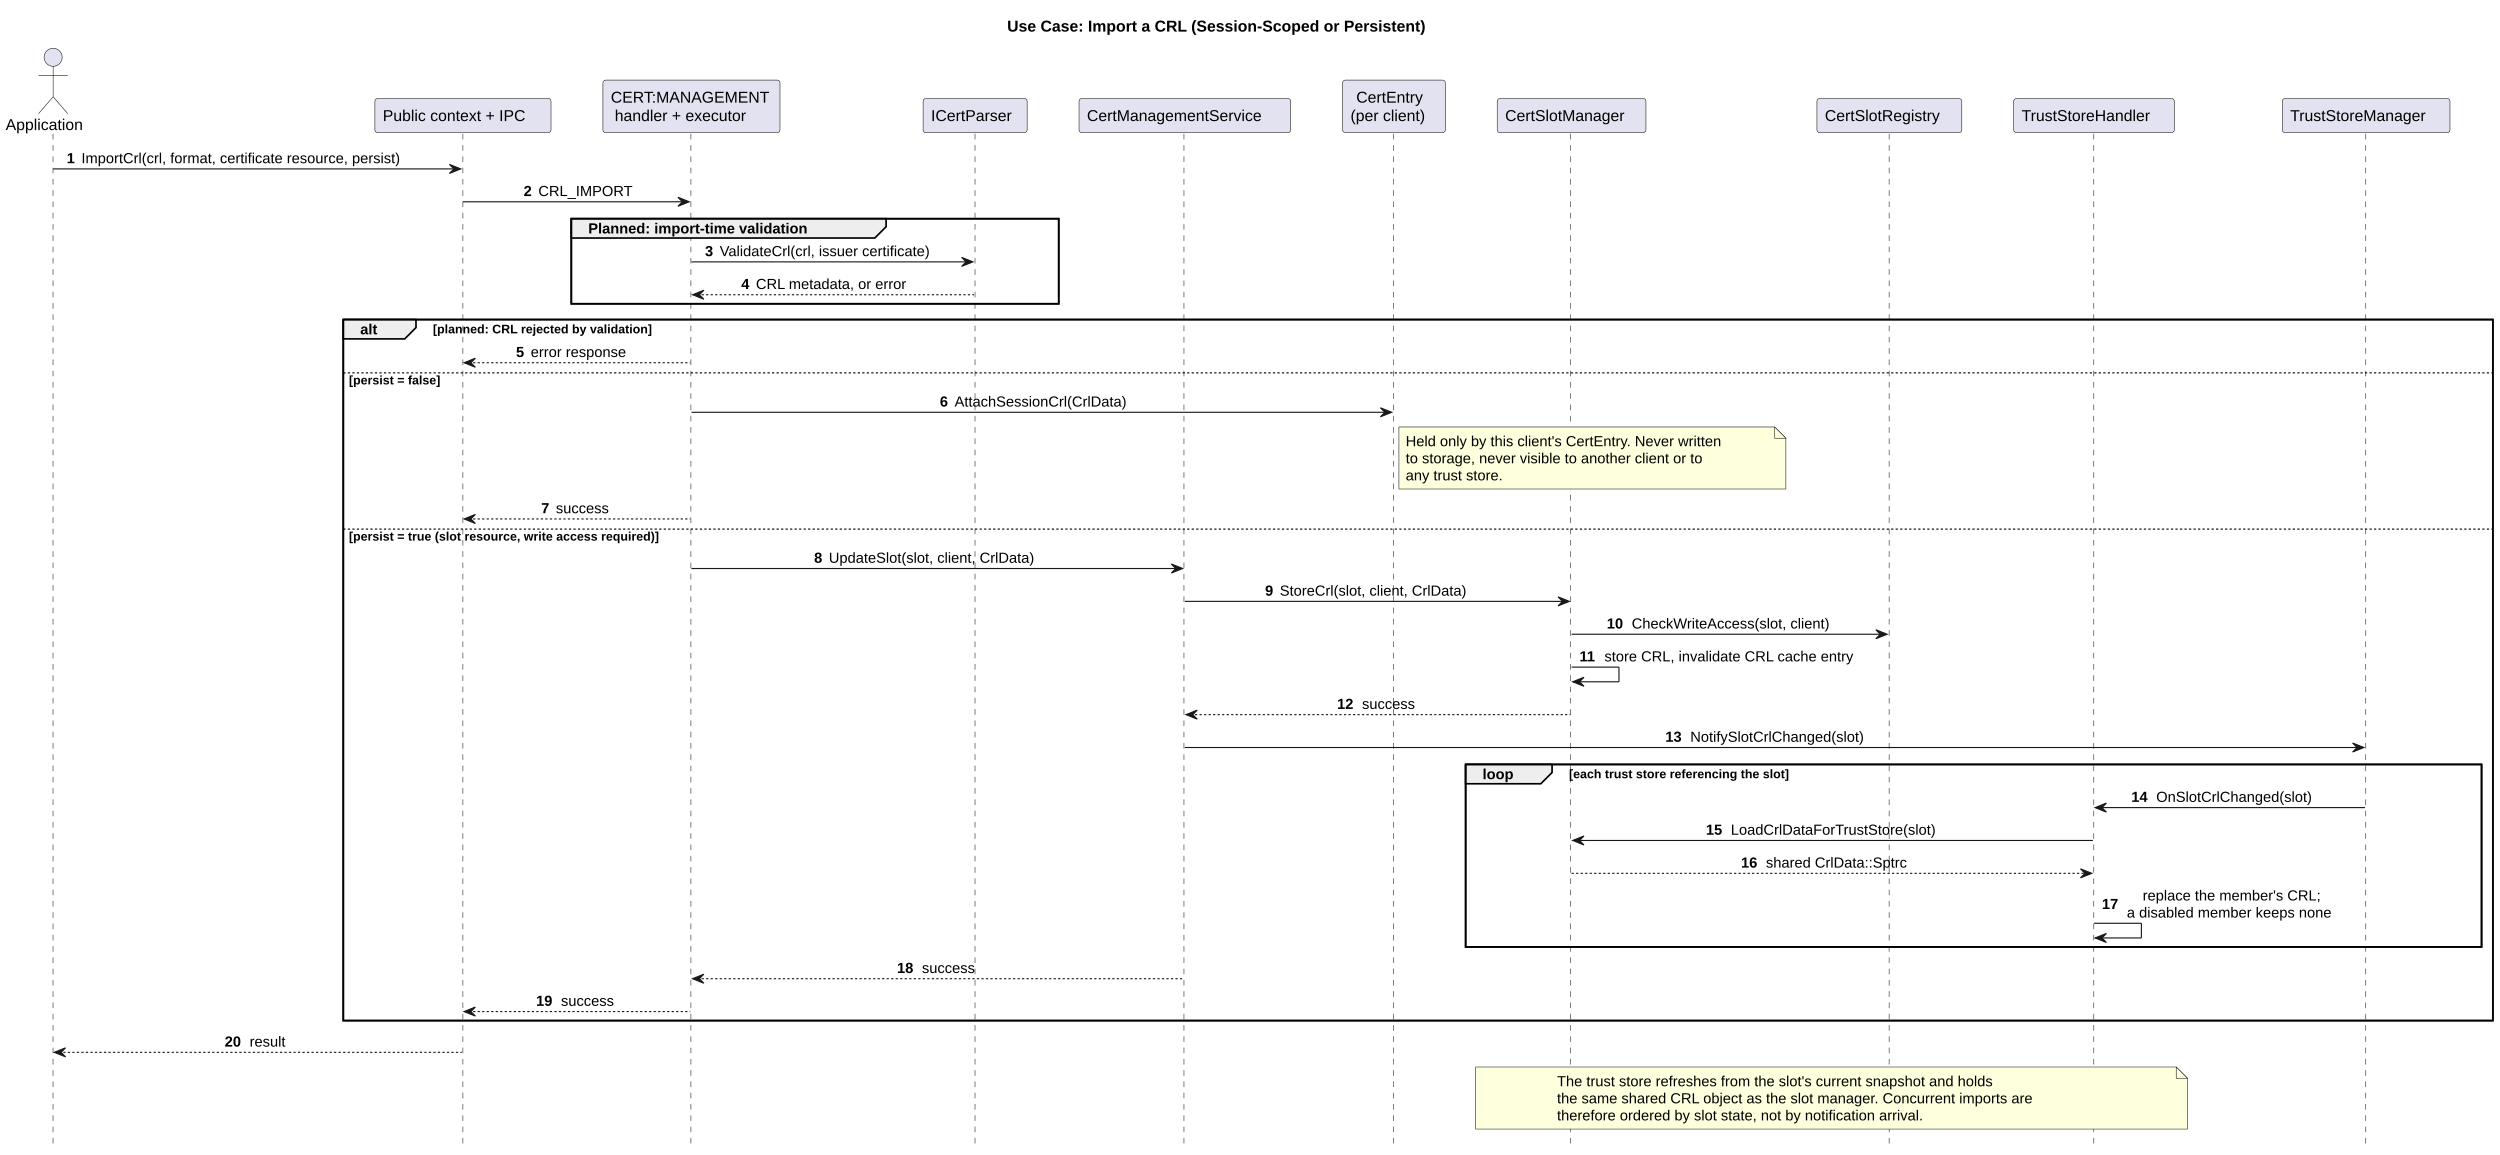
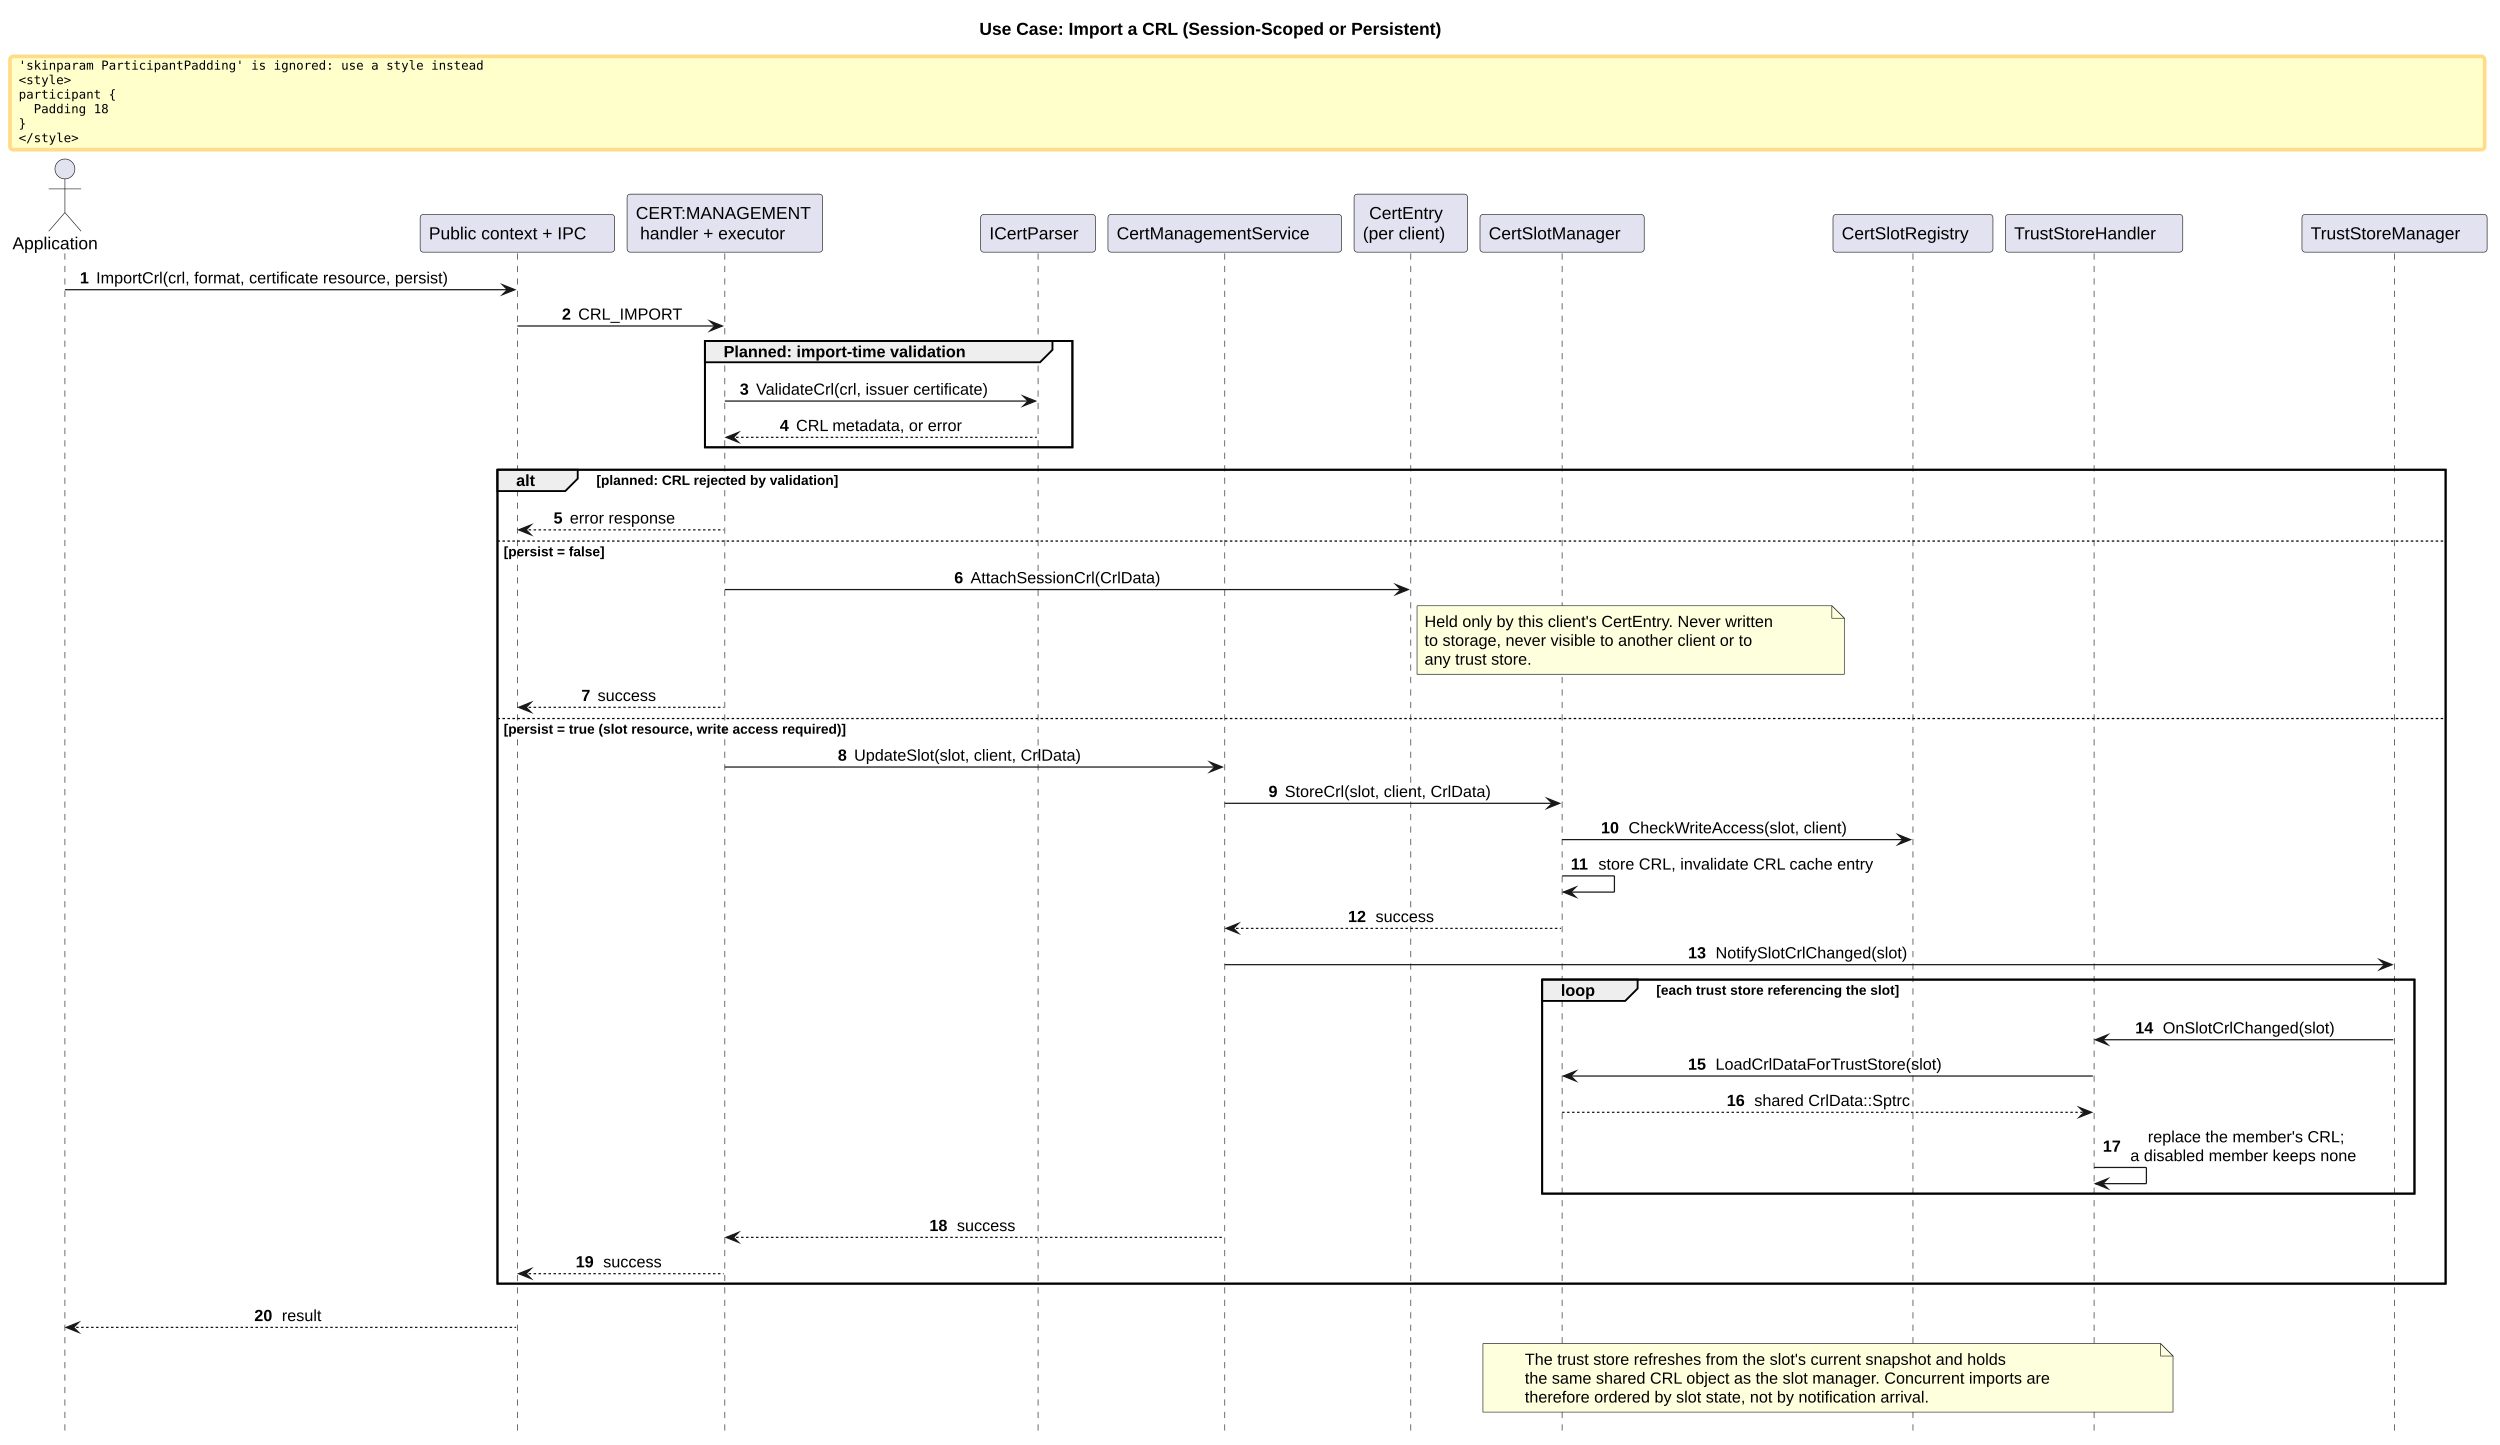
- <svg xmlns="http://www.w3.org/2000/svg" contentStyleType="text/css" data-diagram-type="SEQUENCE" height="1023px" preserveAspectRatio="none" style="width:2216px;height:1023px;background:#FFFFFF;" version="1.1" viewBox="0 0 2216 1023" width="2216px" zoomAndPan="magnify">
+ <svg xmlns="http://www.w3.org/2000/svg" version="1.1" data-diagram-type="SEQUENCE" style="width:2007px;height:1160px;background:#FFFFFF;" width="2007px" height="1160px" viewBox="0 0 2007 1160" zoomAndPan="magnify" preserveAspectRatio="none" contentStyleType="text/css">
  <defs />
-   <g>
-     <text fill="#000000" font-family="Arial" font-size="14" font-weight="bold" lengthAdjust="spacing" textLength="433.187" x="892.734" y="27.995">Use Case: Import a CRL (Session-Scoped or Persistent)</text>
-     <rect fill="transparent" height="75.398" style="stroke:#000000;stroke-width:1.5;" width="432.041" x="506.416" y="193.859" />
-     <rect fill="transparent" height="621.398" style="stroke:#000000;stroke-width:1.5;" width="1905.358" x="304.297" y="283.258" />
-     <rect fill="transparent" height="161.797" style="stroke:#000000;stroke-width:1.5;" width="900.517" x="1299.139" y="677.594" />
-     <g>
-       <rect fill="transparent" height="897.594" width="8" x="43.112" y="118.594" />
-       <line style="stroke:#181818;stroke-width:0.5;stroke-dasharray:5.0,5.0;" x1="47" x2="47" y1="118.594" y2="1016.188" />
-     </g>
-     <g>
-       <rect fill="transparent" height="897.594" width="8" x="406.357" y="118.594" />
-       <line style="stroke:#181818;stroke-width:0.5;stroke-dasharray:5.0,5.0;" x1="410.297" x2="410.297" y1="118.594" y2="1016.188" />
-     </g>
-     <g>
-       <rect fill="transparent" height="897.594" width="8" x="608.9" y="118.594" />
-       <line style="stroke:#181818;stroke-width:0.5;stroke-dasharray:5.0,5.0;" x1="612.417" x2="612.417" y1="118.594" y2="1016.188" />
-     </g>
-     <g>
-       <rect fill="transparent" height="897.594" width="8" x="860.356" y="118.594" />
-       <line style="stroke:#181818;stroke-width:0.5;stroke-dasharray:5.0,5.0;" x1="864.255" x2="864.255" y1="118.594" y2="1016.188" />
-     </g>
-     <g>
-       <rect fill="transparent" height="897.594" width="8" x="1046.257" y="118.594" />
-       <line style="stroke:#181818;stroke-width:0.5;stroke-dasharray:5.0,5.0;" x1="1049.458" x2="1049.458" y1="118.594" y2="1016.188" />
-     </g>
-     <g>
-       <rect fill="transparent" height="897.594" width="8" x="1231.598" y="118.594" />
-       <line style="stroke:#181818;stroke-width:0.5;stroke-dasharray:5.0,5.0;" x1="1235.057" x2="1235.057" y1="118.594" y2="1016.188" />
-     </g>
-     <g>
-       <rect fill="transparent" height="897.594" width="8" x="1389.054" y="118.594" />
-       <line style="stroke:#181818;stroke-width:0.5;stroke-dasharray:5.0,5.0;" x1="1392.139" x2="1392.139" y1="118.594" y2="1016.188" />
-     </g>
-     <g>
-       <rect fill="transparent" height="897.594" width="8" x="1670.729" y="118.594" />
-       <line style="stroke:#181818;stroke-width:0.5;stroke-dasharray:5.0,5.0;" x1="1674.526" x2="1674.526" y1="118.594" y2="1016.188" />
-     </g>
-     <g>
-       <rect fill="transparent" height="897.594" width="8" x="1852.132" y="118.594" />
-       <line style="stroke:#181818;stroke-width:0.5;stroke-dasharray:5.0,5.0;" x1="1855.933" x2="1855.933" y1="118.594" y2="1016.188" />
-     </g>
-     <g>
-       <rect fill="transparent" height="897.594" width="8" x="2093.335" y="118.594" />
-       <line style="stroke:#181818;stroke-width:0.5;stroke-dasharray:5.0,5.0;" x1="2097.015" x2="2097.015" y1="118.594" y2="1016.188" />
-     </g>
-     <text fill="#000000" font-family="Arial" font-size="14" lengthAdjust="spacing" textLength="78.224" x="5" y="115.292">Application</text>
-     <ellipse cx="47.112" cy="50.797" fill="#E2E2F0" rx="8" ry="8" style="stroke:#181818;stroke-width:0.5;" />
-     <path d="M47.112,58.797 L47.112,85.797 M34.112,66.797 L60.112,66.797 M47.112,85.797 L34.112,100.797 M47.112,85.797 L60.112,100.797 " fill="transparent" style="stroke:#181818;stroke-width:0.5;" />
-     <rect fill="#E2E2F0" height="30.297" rx="2.5" ry="2.5" style="stroke:#181818;stroke-width:0.5;" width="156.119" x="332.297" y="87.297" />
-     <text fill="#000000" font-family="Arial" font-size="14" lengthAdjust="spacing" textLength="142.119" x="339.297" y="107.292">Public context + IPC</text>
-     <rect fill="#E2E2F0" height="46.594" rx="2.5" ry="2.5" style="stroke:#181818;stroke-width:0.5;" width="156.967" x="534.417" y="71" />
-     <text fill="#000000" font-family="Arial" font-size="14" lengthAdjust="spacing" textLength="142.967" x="541.417" y="90.995">CERT:MANAGEMENT</text>
-     <text fill="#000000" font-family="Arial" font-size="14" lengthAdjust="spacing" textLength="135.994" x="544.903" y="107.292">handler + executor</text>
-     <rect fill="#E2E2F0" height="30.297" rx="2.5" ry="2.5" style="stroke:#181818;stroke-width:0.5;" width="92.203" x="818.255" y="87.297" />
-     <text fill="#000000" font-family="Arial" font-size="14" lengthAdjust="spacing" textLength="78.203" x="825.255" y="107.292">ICertParser</text>
-     <rect fill="#E2E2F0" height="30.297" rx="2.5" ry="2.5" style="stroke:#181818;stroke-width:0.5;" width="187.599" x="956.458" y="87.297" />
-     <text fill="#000000" font-family="Arial" font-size="14" lengthAdjust="spacing" textLength="173.599" x="963.458" y="107.292">CertManagementService</text>
-     <rect fill="#E2E2F0" height="46.594" rx="2.5" ry="2.5" style="stroke:#181818;stroke-width:0.5;" width="91.082" x="1190.057" y="71" />
-     <text fill="#000000" font-family="Arial" font-size="14" lengthAdjust="spacing" textLength="66.883" x="1202.156" y="90.995">CertEntry</text>
-     <text fill="#000000" font-family="Arial" font-size="14" lengthAdjust="spacing" textLength="77.082" x="1197.057" y="107.292">(per client)</text>
-     <rect fill="#E2E2F0" height="30.297" rx="2.5" ry="2.5" style="stroke:#181818;stroke-width:0.5;" width="131.831" x="1327.139" y="87.297" />
-     <text fill="#000000" font-family="Arial" font-size="14" lengthAdjust="spacing" textLength="117.831" x="1334.139" y="107.292">CertSlotManager</text>
-     <rect fill="#E2E2F0" height="30.297" rx="2.5" ry="2.5" style="stroke:#181818;stroke-width:0.5;" width="128.406" x="1610.526" y="87.297" />
-     <text fill="#000000" font-family="Arial" font-size="14" lengthAdjust="spacing" textLength="114.406" x="1617.526" y="107.292">CertSlotRegistry</text>
-     <rect fill="#E2E2F0" height="30.297" rx="2.5" ry="2.5" style="stroke:#181818;stroke-width:0.5;" width="142.399" x="1784.933" y="87.297" />
-     <text fill="#000000" font-family="Arial" font-size="14" lengthAdjust="spacing" textLength="128.399" x="1791.933" y="107.292">TrustStoreHandler</text>
-     <rect fill="#E2E2F0" height="30.297" rx="2.5" ry="2.5" style="stroke:#181818;stroke-width:0.5;" width="148.641" x="2023.015" y="87.297" />
-     <text fill="#000000" font-family="Arial" font-size="14" lengthAdjust="spacing" textLength="134.641" x="2030.015" y="107.292">TrustStoreManager</text>
-     <polygon fill="#181818" points="398.357,145.727,408.357,149.727,398.357,153.727,402.357,149.727" style="stroke:#181818;stroke-width:1;" />
-     <line style="stroke:#181818;stroke-width:1;" x1="47.112" x2="404.357" y1="149.727" y2="149.727" />
-     <text fill="#000000" font-family="Arial" font-size="13" font-weight="bold" lengthAdjust="spacing" textLength="9.045" x="59.112" y="144.661">1</text>
-     <text fill="#000000" font-family="Arial" font-size="13" lengthAdjust="spacing" textLength="326.2" x="72.157" y="144.661">ImportCrl(crl, format, certificate resource, persist)</text>
-     <polygon fill="#181818" points="600.9,174.859,610.9,178.859,600.9,182.859,604.9,178.859" style="stroke:#181818;stroke-width:1;" />
-     <line style="stroke:#181818;stroke-width:1;" x1="410.357" x2="606.9" y1="178.859" y2="178.859" />
-     <text fill="#000000" font-family="Arial" font-size="13" font-weight="bold" lengthAdjust="spacing" textLength="9.045" x="464.132" y="173.793">2</text>
-     <text fill="#000000" font-family="Arial" font-size="13" lengthAdjust="spacing" textLength="81.948" x="477.177" y="173.793">CRL_IMPORT</text>
-     <path d="M506.416,193.859 L785.442,193.859 L785.442,200.992 L775.442,210.992 L506.416,210.992 L506.416,193.859 " fill="#EEEEEE" style="stroke:#000000;stroke-width:1.5;" />
-     <rect fill="transparent" height="75.398" style="stroke:#000000;stroke-width:1.5;" width="432.041" x="506.416" y="193.859" />
-     <text fill="#000000" font-family="Arial" font-size="13" font-weight="bold" lengthAdjust="spacing" textLength="234.025" x="521.417" y="206.926">Planned: import-time validation</text>
-     <polygon fill="#181818" points="852.356,228.125,862.356,232.125,852.356,236.125,856.356,232.125" style="stroke:#181818;stroke-width:1;" />
-     <line style="stroke:#181818;stroke-width:1;" x1="612.9" x2="858.356" y1="232.125" y2="232.125" />
-     <text fill="#000000" font-family="Arial" font-size="13" font-weight="bold" lengthAdjust="spacing" textLength="9.045" x="624.9" y="227.059">3</text>
-     <text fill="#000000" font-family="Arial" font-size="13" lengthAdjust="spacing" textLength="214.411" x="637.945" y="227.059">ValidateCrl(crl, issuer certificate)</text>
-     <polygon fill="#181818" points="623.9,257.258,613.9,261.258,623.9,265.258,619.9,261.258" style="stroke:#181818;stroke-width:1;" />
-     <line style="stroke:#181818;stroke-width:1;stroke-dasharray:2.0,2.0;" x1="617.9" x2="863.356" y1="261.258" y2="261.258" />
-     <text fill="#000000" font-family="Arial" font-size="13" font-weight="bold" lengthAdjust="spacing" textLength="9.045" x="657.019" y="256.192">4</text>
-     <text fill="#000000" font-family="Arial" font-size="13" lengthAdjust="spacing" textLength="150.173" x="670.064" y="256.192">CRL metadata, or error</text>
-     <path d="M304.297,283.258 L368.74,283.258 L368.74,290.391 L358.74,300.391 L304.297,300.391 L304.297,283.258 " fill="#EEEEEE" style="stroke:#000000;stroke-width:1.5;" />
-     <rect fill="transparent" height="621.398" style="stroke:#000000;stroke-width:1.5;" width="1905.358" x="304.297" y="283.258" />
-     <text fill="#000000" font-family="Arial" font-size="13" font-weight="bold" lengthAdjust="spacing" textLength="19.443" x="319.297" y="296.325">alt</text>
-     <text fill="#000000" font-family="Arial" font-size="11" font-weight="bold" lengthAdjust="spacing" textLength="231.51" x="383.74" y="295.468">[planned: CRL rejected by validation]</text>
-     <polygon fill="#181818" points="421.357,317.523,411.357,321.523,421.357,325.523,417.357,321.523" style="stroke:#181818;stroke-width:1;" />
-     <line style="stroke:#181818;stroke-width:1;stroke-dasharray:2.0,2.0;" x1="415.357" x2="611.9" y1="321.523" y2="321.523" />
-     <text fill="#000000" font-family="Arial" font-size="13" font-weight="bold" lengthAdjust="spacing" textLength="9.045" x="457.381" y="316.457">5</text>
-     <text fill="#000000" font-family="Arial" font-size="13" lengthAdjust="spacing" textLength="95.45" x="470.426" y="316.457">error response</text>
-     <line style="stroke:#000000;stroke-width:1;stroke-dasharray:2.0,2.0;" x1="304.297" x2="2209.655" y1="330.523" y2="330.523" />
-     <text fill="#000000" font-family="Arial" font-size="11" font-weight="bold" lengthAdjust="spacing" textLength="99.8" x="309.297" y="340.734">[persist = false]</text>
-     <polygon fill="#181818" points="1223.598,361.461,1233.598,365.461,1223.598,369.461,1227.598,365.461" style="stroke:#181818;stroke-width:1;" />
-     <line style="stroke:#181818;stroke-width:1;" x1="612.9" x2="1229.598" y1="365.461" y2="365.461" />
-     <text fill="#000000" font-family="Arial" font-size="13" font-weight="bold" lengthAdjust="spacing" textLength="9.045" x="833.08" y="360.395">6</text>
-     <text fill="#000000" font-family="Arial" font-size="13" lengthAdjust="spacing" textLength="169.292" x="846.125" y="360.395">AttachSessionCrl(CrlData)</text>
-     <path d="M1240,378.461 L1240,433.461 L1583,433.461 L1583,388.461 L1573,378.461 L1240,378.461 " fill="#FEFFDD" style="stroke:#181818;stroke-width:0.5;" />
-     <path d="M1573,378.461 L1573,388.461 L1583,388.461 L1573,378.461 " fill="#FEFFDD" style="stroke:#181818;stroke-width:0.5;" />
-     <text fill="#000000" font-family="Arial" font-size="13" lengthAdjust="spacing" textLength="322.797" x="1246" y="395.528">Held only by this client's CertEntry. Never written</text>
-     <text fill="#000000" font-family="Arial" font-size="13" lengthAdjust="spacing" textLength="304.396" x="1246" y="410.661">to storage, never visible to another client or to</text>
-     <text fill="#000000" font-family="Arial" font-size="13" lengthAdjust="spacing" textLength="100.014" x="1246" y="425.793">any trust store.</text>
-     <polygon fill="#181818" points="421.357,455.992,411.357,459.992,421.357,463.992,417.357,459.992" style="stroke:#181818;stroke-width:1;" />
-     <line style="stroke:#181818;stroke-width:1;stroke-dasharray:2.0,2.0;" x1="415.357" x2="611.9" y1="459.992" y2="459.992" />
-     <text fill="#000000" font-family="Arial" font-size="13" font-weight="bold" lengthAdjust="spacing" textLength="9.045" x="479.68" y="454.926">7</text>
-     <text fill="#000000" font-family="Arial" font-size="13" lengthAdjust="spacing" textLength="50.851" x="492.726" y="454.926">success</text>
-     <line style="stroke:#000000;stroke-width:1;stroke-dasharray:2.0,2.0;" x1="304.297" x2="2209.655" y1="468.992" y2="468.992" />
-     <text fill="#000000" font-family="Arial" font-size="11" font-weight="bold" lengthAdjust="spacing" textLength="332.745" x="309.297" y="479.203">[persist = true (slot resource, write access required)]</text>
-     <polygon fill="#181818" points="1038.257,499.93,1048.257,503.93,1038.257,507.93,1042.257,503.93" style="stroke:#181818;stroke-width:1;" />
-     <line style="stroke:#181818;stroke-width:1;" x1="612.9" x2="1044.257" y1="503.93" y2="503.93" />
-     <text fill="#000000" font-family="Arial" font-size="13" font-weight="bold" lengthAdjust="spacing" textLength="9.045" x="721.615" y="498.864">8</text>
-     <text fill="#000000" font-family="Arial" font-size="13" lengthAdjust="spacing" textLength="206.883" x="734.66" y="498.864">UpdateSlot(slot, client, CrlData)</text>
-     <polygon fill="#181818" points="1381.054,529.062,1391.054,533.062,1381.054,537.062,1385.054,533.062" style="stroke:#181818;stroke-width:1;" />
-     <line style="stroke:#181818;stroke-width:1;" x1="1050.257" x2="1387.054" y1="533.062" y2="533.062" />
-     <text fill="#000000" font-family="Arial" font-size="13" font-weight="bold" lengthAdjust="spacing" textLength="9.045" x="1121.35" y="527.997">9</text>
-     <text fill="#000000" font-family="Arial" font-size="13" lengthAdjust="spacing" textLength="187.567" x="1134.395" y="527.997">StoreCrl(slot, client, CrlData)</text>
-     <polygon fill="#181818" points="1662.729,558.195,1672.729,562.195,1662.729,566.195,1666.729,562.195" style="stroke:#181818;stroke-width:1;" />
-     <line style="stroke:#181818;stroke-width:1;" x1="1393.054" x2="1668.729" y1="562.195" y2="562.195" />
-     <text fill="#000000" font-family="Arial" font-size="13" font-weight="bold" lengthAdjust="spacing" textLength="18.091" x="1424.258" y="557.129">10</text>
-     <text fill="#000000" font-family="Arial" font-size="13" lengthAdjust="spacing" textLength="197.177" x="1446.349" y="557.129">CheckWriteAccess(slot, client)</text>
-     <line style="stroke:#181818;stroke-width:1;" x1="1393.054" x2="1435.054" y1="591.328" y2="591.328" />
-     <line style="stroke:#181818;stroke-width:1;" x1="1435.054" x2="1435.054" y1="591.328" y2="604.328" />
-     <line style="stroke:#181818;stroke-width:1;" x1="1394.054" x2="1435.054" y1="604.328" y2="604.328" />
-     <polygon fill="#181818" points="1404.054,600.328,1394.054,604.328,1404.054,608.328,1400.054,604.328" style="stroke:#181818;stroke-width:1;" />
-     <text fill="#000000" font-family="Arial" font-size="13" font-weight="bold" lengthAdjust="spacing" textLength="18.091" x="1400.054" y="586.262">11</text>
-     <text fill="#000000" font-family="Arial" font-size="13" lengthAdjust="spacing" textLength="245.584" x="1422.145" y="586.262">store CRL, invalidate CRL cache entry</text>
-     <polygon fill="#181818" points="1061.257,629.461,1051.257,633.461,1061.257,637.461,1057.257,633.461" style="stroke:#181818;stroke-width:1;" />
-     <line style="stroke:#181818;stroke-width:1;stroke-dasharray:2.0,2.0;" x1="1055.257" x2="1392.054" y1="633.461" y2="633.461" />
-     <text fill="#000000" font-family="Arial" font-size="13" font-weight="bold" lengthAdjust="spacing" textLength="18.091" x="1185.185" y="628.395">12</text>
-     <text fill="#000000" font-family="Arial" font-size="13" lengthAdjust="spacing" textLength="50.851" x="1207.276" y="628.395">success</text>
-     <polygon fill="#181818" points="2085.335,658.594,2095.335,662.594,2085.335,666.594,2089.335,662.594" style="stroke:#181818;stroke-width:1;" />
-     <line style="stroke:#181818;stroke-width:1;" x1="1050.257" x2="2091.335" y1="662.594" y2="662.594" />
-     <text fill="#000000" font-family="Arial" font-size="13" font-weight="bold" lengthAdjust="spacing" textLength="18.091" x="1476.147" y="657.528">13</text>
-     <text fill="#000000" font-family="Arial" font-size="13" lengthAdjust="spacing" textLength="173.208" x="1498.237" y="657.528">NotifySlotCrlChanged(slot)</text>
-     <path d="M1299.139,677.594 L1375.763,677.594 L1375.763,684.727 L1365.763,694.727 L1299.139,694.727 L1299.139,677.594 " fill="#EEEEEE" style="stroke:#000000;stroke-width:1.5;" />
-     <rect fill="transparent" height="161.797" style="stroke:#000000;stroke-width:1.5;" width="900.517" x="1299.139" y="677.594" />
-     <text fill="#000000" font-family="Arial" font-size="13" font-weight="bold" lengthAdjust="spacing" textLength="31.624" x="1314.139" y="690.661">loop</text>
-     <text fill="#000000" font-family="Arial" font-size="11" font-weight="bold" lengthAdjust="spacing" textLength="236.532" x="1390.763" y="689.804">[each trust store referencing the slot]</text>
-     <polygon fill="#181818" points="1867.132,711.859,1857.132,715.859,1867.132,719.859,1863.132,715.859" style="stroke:#181818;stroke-width:1;" />
-     <line style="stroke:#181818;stroke-width:1;" x1="1861.132" x2="2096.335" y1="715.859" y2="715.859" />
-     <text fill="#000000" font-family="Arial" font-size="13" font-weight="bold" lengthAdjust="spacing" textLength="18.091" x="1889.177" y="710.793">14</text>
-     <text fill="#000000" font-family="Arial" font-size="13" lengthAdjust="spacing" textLength="153.023" x="1911.268" y="710.793">OnSlotCrlChanged(slot)</text>
-     <polygon fill="#181818" points="1404.054,740.992,1394.054,744.992,1404.054,748.992,1400.054,744.992" style="stroke:#181818;stroke-width:1;" />
-     <line style="stroke:#181818;stroke-width:1;" x1="1398.054" x2="1855.132" y1="744.992" y2="744.992" />
-     <text fill="#000000" font-family="Arial" font-size="13" font-weight="bold" lengthAdjust="spacing" textLength="18.091" x="1512.106" y="739.926">15</text>
-     <text fill="#000000" font-family="Arial" font-size="13" lengthAdjust="spacing" textLength="202.884" x="1534.197" y="739.926">LoadCrlDataForTrustStore(slot)</text>
-     <polygon fill="#181818" points="1844.132,770.125,1854.132,774.125,1844.132,778.125,1848.132,774.125" style="stroke:#181818;stroke-width:1;" />
-     <line style="stroke:#181818;stroke-width:1;stroke-dasharray:2.0,2.0;" x1="1393.054" x2="1850.132" y1="774.125" y2="774.125" />
-     <text fill="#000000" font-family="Arial" font-size="13" font-weight="bold" lengthAdjust="spacing" textLength="18.091" x="1543.232" y="769.059">16</text>
-     <text fill="#000000" font-family="Arial" font-size="13" lengthAdjust="spacing" textLength="140.632" x="1565.322" y="769.059">shared CrlData::Sptrc</text>
-     <line style="stroke:#181818;stroke-width:1;" x1="1856.132" x2="1898.132" y1="818.391" y2="818.391" />
-     <line style="stroke:#181818;stroke-width:1;" x1="1898.132" x2="1898.132" y1="818.391" y2="831.391" />
-     <line style="stroke:#181818;stroke-width:1;" x1="1857.132" x2="1898.132" y1="831.391" y2="831.391" />
-     <polygon fill="#181818" points="1867.132,827.391,1857.132,831.391,1867.132,835.391,1863.132,831.391" style="stroke:#181818;stroke-width:1;" />
-     <text fill="#000000" font-family="Arial" font-size="13" font-weight="bold" lengthAdjust="spacing" textLength="18.091" x="1863.132" y="805.758">17</text>
-     <text fill="#000000" font-family="Arial" font-size="13" lengthAdjust="spacing" textLength="177.049" x="1899.255" y="798.192">replace the member's CRL;</text>
-     <text fill="#000000" font-family="Arial" font-size="13" lengthAdjust="spacing" textLength="205.112" x="1885.223" y="813.325">a disabled member keeps none</text>
-     <polygon fill="#181818" points="623.9,863.523,613.9,867.523,623.9,871.523,619.9,867.523" style="stroke:#181818;stroke-width:1;" />
-     <line style="stroke:#181818;stroke-width:1;stroke-dasharray:2.0,2.0;" x1="617.9" x2="1049.257" y1="867.523" y2="867.523" />
-     <text fill="#000000" font-family="Arial" font-size="13" font-weight="bold" lengthAdjust="spacing" textLength="18.091" x="795.108" y="862.457">18</text>
-     <text fill="#000000" font-family="Arial" font-size="13" lengthAdjust="spacing" textLength="50.851" x="817.198" y="862.457">success</text>
-     <polygon fill="#181818" points="421.357,892.656,411.357,896.656,421.357,900.656,417.357,896.656" style="stroke:#181818;stroke-width:1;" />
-     <line style="stroke:#181818;stroke-width:1;stroke-dasharray:2.0,2.0;" x1="415.357" x2="611.9" y1="896.656" y2="896.656" />
-     <text fill="#000000" font-family="Arial" font-size="13" font-weight="bold" lengthAdjust="spacing" textLength="18.091" x="475.158" y="891.59">19</text>
-     <text fill="#000000" font-family="Arial" font-size="13" lengthAdjust="spacing" textLength="50.851" x="497.248" y="891.59">success</text>
-     <polygon fill="#181818" points="58.112,928.789,48.112,932.789,58.112,936.789,54.112,932.789" style="stroke:#181818;stroke-width:1;" />
-     <line style="stroke:#181818;stroke-width:1;stroke-dasharray:2.0,2.0;" x1="52.112" x2="409.357" y1="932.789" y2="932.789" />
-     <text fill="#000000" font-family="Arial" font-size="13" font-weight="bold" lengthAdjust="spacing" textLength="18.091" x="199.157" y="927.723">20</text>
-     <text fill="#000000" font-family="Arial" font-size="13" lengthAdjust="spacing" textLength="37.064" x="221.248" y="927.723">result</text>
-     <path d="M1308,945.789 L1308,1000.789 L1939,1000.789 L1939,955.789 L1929,945.789 L1308,945.789 " fill="#FEFFDD" style="stroke:#181818;stroke-width:0.5;" />
-     <path d="M1929,945.789 L1929,955.789 L1939,955.789 L1929,945.789 " fill="#FEFFDD" style="stroke:#181818;stroke-width:0.5;" />
-     <text fill="#000000" font-family="Arial" font-size="13" lengthAdjust="spacing" textLength="441.911" x="1380.13" y="962.856">The trust store refreshes from the slot's current snapshot and holds</text>
-     <text fill="#000000" font-family="Arial" font-size="13" lengthAdjust="spacing" textLength="477.934" x="1380.13" y="977.989">the same shared CRL object as the slot manager. Concurrent imports are</text>
-     <text fill="#000000" font-family="Arial" font-size="13" lengthAdjust="spacing" textLength="377.209" x="1380.13" y="993.122">therefore ordered by slot state, not by notification arrival.</text>
+   <g font-family="sans-serif" lengthAdjust="spacing">
+     <g class="title" data-source-line="1">
+       <text x="786.234" y="27.995" fill="#000" font-size="14" textLength="433.187" font-weight="700" font-family="Arial">Use Case: Import a CRL (Session-Scoped or Persistent)</text>
+     </g>
+     <rect x="8" y="45.297" width="1986.655" height="74.844" fill="#FFC" style="stroke:#FD8;stroke-width:3;" rx="2.5" ry="2.5" />
+     <text x="15" y="55.938" fill="#000" font-size="10" textLength="373.271" font-family="monospace">'skinparam ParticipantPadding' is ignored: use a style instead</text>
+     <text x="15" y="67.578" fill="#000" font-size="10" textLength="42.144" font-family="monospace">&lt;style&gt;</text>
+     <text x="15" y="79.219" fill="#000" font-size="10" textLength="78.267" font-family="monospace">participant {</text>
+     <text x="27.041" y="90.859" fill="#000" font-size="10" textLength="60.205" font-family="monospace">Padding 18</text>
+     <text x="15" y="102.5" fill="#000" font-size="10" font-family="monospace">}</text>
+     <text x="15" y="114.141" fill="#000" font-size="10" textLength="48.164" font-family="monospace">&lt;/style&gt;</text>
+     <rect x="565.9" y="273.703" width="295.025" height="85.398" fill="none" style="stroke:#000;stroke-width:1.5;" />
+     <rect x="399.357" y="377.102" width="1563.978" height="653.398" fill="none" style="stroke:#000;stroke-width:1.5;" />
+     <rect x="1238.054" y="786.438" width="700.281" height="171.797" fill="none" style="stroke:#000;stroke-width:1.5;" />
+     <g class="participant-lifeline" data-qualified-name="App" data-entity-uid="part1" id="part1-lifeline" data-source-line="9">
+       <g>
+         <rect x="48.612" y="203.438" width="8" height="945.594" fill="#000" fill-opacity="0" />
+         <line x1="52.112" y1="203.438" x2="52.112" y2="1149.031" style="stroke:#181818;stroke-width:0.5;stroke-dasharray:5,5;" />
+       </g>
+     </g>
+     <g class="participant-lifeline" data-qualified-name="Context" data-entity-uid="part2" id="part2-lifeline" data-source-line="10">
+       <g>
+         <rect x="411.857" y="203.438" width="8" height="945.594" fill="#000" fill-opacity="0" />
+         <line x1="415.357" y1="203.438" x2="415.357" y2="1149.031" style="stroke:#181818;stroke-width:0.5;stroke-dasharray:5,5;" />
+       </g>
+     </g>
+     <g class="participant-lifeline" data-qualified-name="Executor" data-entity-uid="part3" id="part3-lifeline" data-source-line="11">
+       <g>
+         <rect x="578.4" y="203.438" width="8" height="945.594" fill="#000" fill-opacity="0" />
+         <line x1="581.9" y1="203.438" x2="581.9" y2="1149.031" style="stroke:#181818;stroke-width:0.5;stroke-dasharray:5,5;" />
+       </g>
+     </g>
+     <g class="participant-lifeline" data-qualified-name="Parser" data-entity-uid="part4" id="part4-lifeline" data-source-line="12">
+       <g>
+         <rect x="829.856" y="203.438" width="8" height="945.594" fill="#000" fill-opacity="0" />
+         <line x1="833.356" y1="203.438" x2="833.356" y2="1149.031" style="stroke:#181818;stroke-width:0.5;stroke-dasharray:5,5;" />
+       </g>
+     </g>
+     <g class="participant-lifeline" data-qualified-name="Service" data-entity-uid="part5" id="part5-lifeline" data-source-line="13">
+       <g>
+         <rect x="979.757" y="203.438" width="8" height="945.594" fill="#000" fill-opacity="0" />
+         <line x1="983.257" y1="203.438" x2="983.257" y2="1149.031" style="stroke:#181818;stroke-width:0.5;stroke-dasharray:5,5;" />
+       </g>
+     </g>
+     <g class="participant-lifeline" data-qualified-name="Entry" data-entity-uid="part6" id="part6-lifeline" data-source-line="14">
+       <g>
+         <rect x="1129.098" y="203.438" width="8" height="945.594" fill="#000" fill-opacity="0" />
+         <line x1="1132.598" y1="203.438" x2="1132.598" y2="1149.031" style="stroke:#181818;stroke-width:0.5;stroke-dasharray:5,5;" />
+       </g>
+     </g>
+     <g class="participant-lifeline" data-qualified-name="SlotManager" data-entity-uid="part7" id="part7-lifeline" data-source-line="15">
+       <g>
+         <rect x="1250.554" y="203.438" width="8" height="945.594" fill="#000" fill-opacity="0" />
+         <line x1="1254.054" y1="203.438" x2="1254.054" y2="1149.031" style="stroke:#181818;stroke-width:0.5;stroke-dasharray:5,5;" />
+       </g>
+     </g>
+     <g class="participant-lifeline" data-qualified-name="Registry" data-entity-uid="part8" id="part8-lifeline" data-source-line="16">
+       <g>
+         <rect x="1532.229" y="203.438" width="8" height="945.594" fill="#000" fill-opacity="0" />
+         <line x1="1535.729" y1="203.438" x2="1535.729" y2="1149.031" style="stroke:#181818;stroke-width:0.5;stroke-dasharray:5,5;" />
+       </g>
+     </g>
+     <g class="participant-lifeline" data-qualified-name="StoreHandler" data-entity-uid="part9" id="part9-lifeline" data-source-line="17">
+       <g>
+         <rect x="1677.632" y="203.438" width="8" height="945.594" fill="#000" fill-opacity="0" />
+         <line x1="1681.132" y1="203.438" x2="1681.132" y2="1149.031" style="stroke:#181818;stroke-width:0.5;stroke-dasharray:5,5;" />
+       </g>
+     </g>
+     <g class="participant-lifeline" data-qualified-name="TrustManager" data-entity-uid="part10" id="part10-lifeline" data-source-line="18">
+       <g>
+         <rect x="1918.835" y="203.438" width="8" height="945.594" fill="#000" fill-opacity="0" />
+         <line x1="1922.335" y1="203.438" x2="1922.335" y2="1149.031" style="stroke:#181818;stroke-width:0.5;stroke-dasharray:5,5;" />
+       </g>
+     </g>
+     <g class="participant participant-head" data-qualified-name="App" data-entity-uid="part1" id="part1-head" data-source-line="9">
+       <text x="10" y="200.136" fill="#000" font-size="14" textLength="78.224" font-family="Arial">Application</text>
+       <ellipse cx="52.112" cy="135.641" rx="8" ry="8" fill="#E2E2F0" style="stroke:#181818;stroke-width:0.5;" />
+       <path d="M52.112,143.641 L52.112,170.641 M39.112,151.641 L65.112,151.641 M52.112,170.641 L39.112,185.641 M52.112,170.641 L65.112,185.641" style="stroke:#181818;stroke-width:0.5;" fill="none" />
+     </g>
+     <g class="participant participant-head" data-qualified-name="Context" data-entity-uid="part2" id="part2-head" data-source-line="10">
+       <rect x="337.297" y="172.141" width="156.119" height="30.297" fill="#E2E2F0" style="stroke:#181818;stroke-width:0.5;" rx="2.5" ry="2.5" />
+       <text x="344.297" y="192.136" fill="#000" font-size="14" textLength="142.119" font-family="Arial">Public context + IPC</text>
+     </g>
+     <g class="participant participant-head" data-qualified-name="Executor" data-entity-uid="part3" id="part3-head" data-source-line="11">
+       <rect x="503.417" y="155.844" width="156.967" height="46.594" fill="#E2E2F0" style="stroke:#181818;stroke-width:0.5;" rx="2.5" ry="2.5" />
+       <text x="510.417" y="175.839" fill="#000" font-size="14" textLength="142.967" font-family="Arial">CERT:MANAGEMENT</text>
+       <text x="513.903" y="192.136" fill="#000" font-size="14" textLength="135.994" font-family="Arial">handler + executor</text>
+     </g>
+     <g class="participant participant-head" data-qualified-name="Parser" data-entity-uid="part4" id="part4-head" data-source-line="12">
+       <rect x="787.255" y="172.141" width="92.203" height="30.297" fill="#E2E2F0" style="stroke:#181818;stroke-width:0.5;" rx="2.5" ry="2.5" />
+       <text x="794.255" y="192.136" fill="#000" font-size="14" textLength="78.203" font-family="Arial">ICertParser</text>
+     </g>
+     <g class="participant participant-head" data-qualified-name="Service" data-entity-uid="part5" id="part5-head" data-source-line="13">
+       <rect x="889.458" y="172.141" width="187.599" height="30.297" fill="#E2E2F0" style="stroke:#181818;stroke-width:0.5;" rx="2.5" ry="2.5" />
+       <text x="896.458" y="192.136" fill="#000" font-size="14" textLength="173.599" font-family="Arial">CertManagementService</text>
+     </g>
+     <g class="participant participant-head" data-qualified-name="Entry" data-entity-uid="part6" id="part6-head" data-source-line="14">
+       <rect x="1087.057" y="155.844" width="91.082" height="46.594" fill="#E2E2F0" style="stroke:#181818;stroke-width:0.5;" rx="2.5" ry="2.5" />
+       <text x="1099.156" y="175.839" fill="#000" font-size="14" textLength="66.883" font-family="Arial">CertEntry</text>
+       <text x="1094.057" y="192.136" fill="#000" font-size="14" textLength="77.082" font-family="Arial">(per client)</text>
+     </g>
+     <g class="participant participant-head" data-qualified-name="SlotManager" data-entity-uid="part7" id="part7-head" data-source-line="15">
+       <rect x="1188.139" y="172.141" width="131.831" height="30.297" fill="#E2E2F0" style="stroke:#181818;stroke-width:0.5;" rx="2.5" ry="2.5" />
+       <text x="1195.139" y="192.136" fill="#000" font-size="14" textLength="117.831" font-family="Arial">CertSlotManager</text>
+     </g>
+     <g class="participant participant-head" data-qualified-name="Registry" data-entity-uid="part8" id="part8-head" data-source-line="16">
+       <rect x="1471.526" y="172.141" width="128.406" height="30.297" fill="#E2E2F0" style="stroke:#181818;stroke-width:0.5;" rx="2.5" ry="2.5" />
+       <text x="1478.526" y="192.136" fill="#000" font-size="14" textLength="114.406" font-family="Arial">CertSlotRegistry</text>
+     </g>
+     <g class="participant participant-head" data-qualified-name="StoreHandler" data-entity-uid="part9" id="part9-head" data-source-line="17">
+       <rect x="1609.933" y="172.141" width="142.399" height="30.297" fill="#E2E2F0" style="stroke:#181818;stroke-width:0.5;" rx="2.5" ry="2.5" />
+       <text x="1616.933" y="192.136" fill="#000" font-size="14" textLength="128.399" font-family="Arial">TrustStoreHandler</text>
+     </g>
+     <g class="participant participant-head" data-qualified-name="TrustManager" data-entity-uid="part10" id="part10-head" data-source-line="18">
+       <rect x="1848.015" y="172.141" width="148.641" height="30.297" fill="#E2E2F0" style="stroke:#181818;stroke-width:0.5;" rx="2.5" ry="2.5" />
+       <text x="1855.015" y="192.136" fill="#000" font-size="14" textLength="134.641" font-family="Arial">TrustStoreManager</text>
+     </g>
+     <g class="message" data-entity-1="part1" data-entity-2="part2" id="msg1" data-source-line="20">
+       <polygon points="403.357,228.57,413.357,232.57,403.357,236.57,407.357,232.57" fill="#181818" style="stroke:#181818;stroke-width:1;stroke-linejoin:miter;stroke-miterlimit:10;" />
+       <line x1="52.112" y1="232.57" x2="409.357" y2="232.57" style="stroke:#181818;stroke-width:1;" />
+       <text x="64.112" y="227.504" fill="#000" font-size="13" font-weight="700" font-family="Arial">1</text>
+       <text x="77.157" y="227.504" fill="#000" font-size="13" textLength="326.2" font-family="Arial">ImportCrl(crl, format, certificate resource, persist)</text>
+     </g>
+     <g class="message" data-entity-1="part2" data-entity-2="part3" id="msg2" data-source-line="21">
+       <polygon points="569.9,257.703,579.9,261.703,569.9,265.703,573.9,261.703" fill="#181818" style="stroke:#181818;stroke-width:1;stroke-linejoin:miter;stroke-miterlimit:10;" />
+       <line x1="415.357" y1="261.703" x2="575.9" y2="261.703" style="stroke:#181818;stroke-width:1;" />
+       <text x="451.132" y="256.637" fill="#000" font-size="13" font-weight="700" font-family="Arial">2</text>
+       <text x="464.177" y="256.637" fill="#000" font-size="13" textLength="81.948" font-family="Arial">CRL_IMPORT</text>
+     </g>
+     <path d="M565.9,273.703 L844.925,273.703 L844.925,280.836 L834.925,290.836 L565.9,290.836 L565.9,273.703" style="stroke:#000;stroke-width:1.5;" fill="#EEE" />
+     <rect x="565.9" y="273.703" width="295.025" height="85.398" fill="none" style="stroke:#000;stroke-width:1.5;" />
+     <text x="580.9" y="286.77" fill="#000" font-size="13" textLength="234.025" font-weight="700" font-family="Arial">Planned: import-time validation</text>
+     <g class="message" data-entity-1="part3" data-entity-2="part4" id="msg3" data-source-line="23">
+       <polygon points="821.356,317.969,831.356,321.969,821.356,325.969,825.356,321.969" fill="#181818" style="stroke:#181818;stroke-width:1;stroke-linejoin:miter;stroke-miterlimit:10;" />
+       <line x1="581.9" y1="321.969" x2="827.356" y2="321.969" style="stroke:#181818;stroke-width:1;" />
+       <text x="593.9" y="316.903" fill="#000" font-size="13" font-weight="700" font-family="Arial">3</text>
+       <text x="606.945" y="316.903" fill="#000" font-size="13" textLength="214.411" font-family="Arial">ValidateCrl(crl, issuer certificate)</text>
+     </g>
+     <g class="message" data-entity-1="part4" data-entity-2="part3" id="msg4" data-source-line="24">
+       <polygon points="592.9,347.102,582.9,351.102,592.9,355.102,588.9,351.102" fill="#181818" style="stroke:#181818;stroke-width:1;stroke-linejoin:miter;stroke-miterlimit:10;" />
+       <line x1="586.9" y1="351.102" x2="832.356" y2="351.102" style="stroke:#181818;stroke-width:1;stroke-dasharray:2,2;" />
+       <text x="626.019" y="346.036" fill="#000" font-size="13" font-weight="700" font-family="Arial">4</text>
+       <text x="639.064" y="346.036" fill="#000" font-size="13" textLength="150.173" font-family="Arial">CRL metadata, or error</text>
+     </g>
+     <path d="M399.357,377.102 L463.8,377.102 L463.8,384.234 L453.8,394.234 L399.357,394.234 L399.357,377.102" style="stroke:#000;stroke-width:1.5;" fill="#EEE" />
+     <rect x="399.357" y="377.102" width="1563.978" height="653.398" fill="none" style="stroke:#000;stroke-width:1.5;" />
+     <text x="414.357" y="390.168" fill="#000" font-size="13" textLength="19.443" font-weight="700" font-family="Arial">alt</text>
+     <text x="478.8" y="389.312" fill="#000" font-size="11" textLength="231.51" font-weight="700" font-family="Arial">[planned: CRL rejected by validation]</text>
+     <g class="message" data-entity-1="part3" data-entity-2="part2" id="msg5" data-source-line="28">
+       <polygon points="426.357,421.367,416.357,425.367,426.357,429.367,422.357,425.367" fill="#181818" style="stroke:#181818;stroke-width:1;stroke-linejoin:miter;stroke-miterlimit:10;" />
+       <line x1="420.357" y1="425.367" x2="580.9" y2="425.367" style="stroke:#181818;stroke-width:1;stroke-dasharray:2,2;" />
+       <text x="444.381" y="420.301" fill="#000" font-size="13" font-weight="700" font-family="Arial">5</text>
+       <text x="457.426" y="420.301" fill="#000" font-size="13" textLength="95.45" font-family="Arial">error response</text>
+     </g>
+     <line x1="399.357" y1="434.367" x2="1963.335" y2="434.367" style="stroke:#000;stroke-width:1;stroke-dasharray:2,2;" />
+     <text x="404.357" y="446.578" fill="#000" font-size="11" textLength="99.8" font-weight="700" font-family="Arial">[persist = false]</text>
+     <g class="message" data-entity-1="part3" data-entity-2="part6" id="msg6" data-source-line="30">
+       <polygon points="1120.598,469.305,1130.598,473.305,1120.598,477.305,1124.598,473.305" fill="#181818" style="stroke:#181818;stroke-width:1;stroke-linejoin:miter;stroke-miterlimit:10;" />
+       <line x1="581.9" y1="473.305" x2="1126.598" y2="473.305" style="stroke:#181818;stroke-width:1;" />
+       <text x="766.08" y="468.239" fill="#000" font-size="13" font-weight="700" font-family="Arial">6</text>
+       <text x="779.125" y="468.239" fill="#000" font-size="13" textLength="169.292" font-family="Arial">AttachSessionCrl(CrlData)</text>
+     </g>
+     <path d="M1137.598,486.305 L1137.598,541.305 L1480.598,541.305 L1480.598,496.305 L1470.598,486.305 L1137.598,486.305" style="stroke:#181818;stroke-width:0.5;" fill="#FEFFDD" />
+     <path d="M1470.598,486.305 L1470.598,496.305 L1480.598,496.305 L1470.598,486.305" style="stroke:#181818;stroke-width:0.5;" fill="#FEFFDD" />
+     <text x="1143.598" y="503.372" fill="#000" font-size="13" textLength="322.797" font-family="Arial">Held only by this client's CertEntry. Never written</text>
+     <text x="1143.598" y="518.504" fill="#000" font-size="13" textLength="304.396" font-family="Arial">to storage, never visible to another client or to</text>
+     <text x="1143.598" y="533.637" fill="#000" font-size="13" textLength="100.014" font-family="Arial">any trust store.</text>
+     <g class="message" data-entity-1="part3" data-entity-2="part2" id="msg7" data-source-line="36">
+       <polygon points="426.357,563.836,416.357,567.836,426.357,571.836,422.357,567.836" fill="#181818" style="stroke:#181818;stroke-width:1;stroke-linejoin:miter;stroke-miterlimit:10;" />
+       <line x1="420.357" y1="567.836" x2="580.9" y2="567.836" style="stroke:#181818;stroke-width:1;stroke-dasharray:2,2;" />
+       <text x="466.68" y="562.77" fill="#000" font-size="13" font-weight="700" font-family="Arial">7</text>
+       <text x="479.726" y="562.77" fill="#000" font-size="13" textLength="50.851" font-family="Arial">success</text>
+     </g>
+     <line x1="399.357" y1="576.836" x2="1963.335" y2="576.836" style="stroke:#000;stroke-width:1;stroke-dasharray:2,2;" />
+     <text x="404.357" y="589.046" fill="#000" font-size="11" textLength="332.745" font-weight="700" font-family="Arial">[persist = true (slot resource, write access required)]</text>
+     <g class="message" data-entity-1="part3" data-entity-2="part5" id="msg8" data-source-line="38">
+       <polygon points="971.257,611.773,981.257,615.773,971.257,619.773,975.257,615.773" fill="#181818" style="stroke:#181818;stroke-width:1;stroke-linejoin:miter;stroke-miterlimit:10;" />
+       <line x1="581.9" y1="615.773" x2="977.257" y2="615.773" style="stroke:#181818;stroke-width:1;" />
+       <text x="672.615" y="610.708" fill="#000" font-size="13" font-weight="700" font-family="Arial">8</text>
+       <text x="685.66" y="610.708" fill="#000" font-size="13" textLength="206.883" font-family="Arial">UpdateSlot(slot, client, CrlData)</text>
+     </g>
+     <g class="message" data-entity-1="part5" data-entity-2="part7" id="msg9" data-source-line="39">
+       <polygon points="1242.054,640.906,1252.054,644.906,1242.054,648.906,1246.054,644.906" fill="#181818" style="stroke:#181818;stroke-width:1;stroke-linejoin:miter;stroke-miterlimit:10;" />
+       <line x1="983.257" y1="644.906" x2="1248.054" y2="644.906" style="stroke:#181818;stroke-width:1;" />
+       <text x="1018.35" y="639.84" fill="#000" font-size="13" font-weight="700" font-family="Arial">9</text>
+       <text x="1031.395" y="639.84" fill="#000" font-size="13" textLength="187.567" font-family="Arial">StoreCrl(slot, client, CrlData)</text>
+     </g>
+     <g class="message" data-entity-1="part7" data-entity-2="part8" id="msg10" data-source-line="40">
+       <polygon points="1523.729,670.039,1533.729,674.039,1523.729,678.039,1527.729,674.039" fill="#181818" style="stroke:#181818;stroke-width:1;stroke-linejoin:miter;stroke-miterlimit:10;" />
+       <line x1="1254.054" y1="674.039" x2="1529.729" y2="674.039" style="stroke:#181818;stroke-width:1;" />
+       <text x="1285.258" y="668.973" fill="#000" font-size="13" textLength="18.091" font-weight="700" font-family="Arial">10</text>
+       <text x="1307.349" y="668.973" fill="#000" font-size="13" textLength="197.177" font-family="Arial">CheckWriteAccess(slot, client)</text>
+     </g>
+     <g class="message" data-entity-1="part7" data-entity-2="part7" id="msg11" data-source-line="41">
+       <line x1="1254.054" y1="703.172" x2="1296.054" y2="703.172" style="stroke:#181818;stroke-width:1;" />
+       <line x1="1296.054" y1="703.172" x2="1296.054" y2="716.172" style="stroke:#181818;stroke-width:1;" />
+       <line x1="1255.054" y1="716.172" x2="1296.054" y2="716.172" style="stroke:#181818;stroke-width:1;" />
+       <polygon points="1265.054,712.172,1255.054,716.172,1265.054,720.172,1261.054,716.172" fill="#181818" style="stroke:#181818;stroke-width:1;stroke-linejoin:miter;stroke-miterlimit:10;" />
+       <text x="1261.054" y="698.106" fill="#000" font-size="13" textLength="18.091" font-weight="700" font-family="Arial">11</text>
+       <text x="1283.145" y="698.106" fill="#000" font-size="13" textLength="245.584" font-family="Arial">store CRL, invalidate CRL cache entry</text>
+     </g>
+     <g class="message" data-entity-1="part7" data-entity-2="part5" id="msg12" data-source-line="42">
+       <polygon points="994.257,741.305,984.257,745.305,994.257,749.305,990.257,745.305" fill="#181818" style="stroke:#181818;stroke-width:1;stroke-linejoin:miter;stroke-miterlimit:10;" />
+       <line x1="988.257" y1="745.305" x2="1253.054" y2="745.305" style="stroke:#181818;stroke-width:1;stroke-dasharray:2,2;" />
+       <text x="1082.185" y="740.239" fill="#000" font-size="13" textLength="18.091" font-weight="700" font-family="Arial">12</text>
+       <text x="1104.276" y="740.239" fill="#000" font-size="13" textLength="50.851" font-family="Arial">success</text>
+     </g>
+     <g class="message" data-entity-1="part5" data-entity-2="part10" id="msg13" data-source-line="43">
+       <polygon points="1910.335,770.438,1920.335,774.438,1910.335,778.438,1914.335,774.438" fill="#181818" style="stroke:#181818;stroke-width:1;stroke-linejoin:miter;stroke-miterlimit:10;" />
+       <line x1="983.257" y1="774.438" x2="1916.335" y2="774.438" style="stroke:#181818;stroke-width:1;" />
+       <text x="1355.146" y="769.372" fill="#000" font-size="13" textLength="18.091" font-weight="700" font-family="Arial">13</text>
+       <text x="1377.237" y="769.372" fill="#000" font-size="13" textLength="173.208" font-family="Arial">NotifySlotCrlChanged(slot)</text>
+     </g>
+     <path d="M1238.054,786.438 L1314.678,786.438 L1314.678,793.57 L1304.678,803.57 L1238.054,803.57 L1238.054,786.438" style="stroke:#000;stroke-width:1.5;" fill="#EEE" />
+     <rect x="1238.054" y="786.438" width="700.281" height="171.797" fill="none" style="stroke:#000;stroke-width:1.5;" />
+     <text x="1253.054" y="799.504" fill="#000" font-size="13" textLength="31.624" font-weight="700" font-family="Arial">loop</text>
+     <text x="1329.678" y="798.648" fill="#000" font-size="11" textLength="236.532" font-weight="700" font-family="Arial">[each trust store referencing the slot]</text>
+     <g class="message" data-entity-1="part10" data-entity-2="part9" id="msg14" data-source-line="45">
+       <polygon points="1692.132,830.703,1682.132,834.703,1692.132,838.703,1688.132,834.703" fill="#181818" style="stroke:#181818;stroke-width:1;stroke-linejoin:miter;stroke-miterlimit:10;" />
+       <line x1="1686.132" y1="834.703" x2="1921.335" y2="834.703" style="stroke:#181818;stroke-width:1;" />
+       <text x="1714.177" y="829.637" fill="#000" font-size="13" textLength="18.091" font-weight="700" font-family="Arial">14</text>
+       <text x="1736.268" y="829.637" fill="#000" font-size="13" textLength="153.023" font-family="Arial">OnSlotCrlChanged(slot)</text>
+     </g>
+     <g class="message" data-entity-1="part9" data-entity-2="part7" id="msg15" data-source-line="46">
+       <polygon points="1265.054,859.836,1255.054,863.836,1265.054,867.836,1261.054,863.836" fill="#181818" style="stroke:#181818;stroke-width:1;stroke-linejoin:miter;stroke-miterlimit:10;" />
+       <line x1="1259.054" y1="863.836" x2="1680.132" y2="863.836" style="stroke:#181818;stroke-width:1;" />
+       <text x="1355.106" y="858.77" fill="#000" font-size="13" textLength="18.091" font-weight="700" font-family="Arial">15</text>
+       <text x="1377.197" y="858.77" fill="#000" font-size="13" textLength="202.884" font-family="Arial">LoadCrlDataForTrustStore(slot)</text>
+     </g>
+     <g class="message" data-entity-1="part7" data-entity-2="part9" id="msg16" data-source-line="47">
+       <polygon points="1669.132,888.969,1679.132,892.969,1669.132,896.969,1673.132,892.969" fill="#181818" style="stroke:#181818;stroke-width:1;stroke-linejoin:miter;stroke-miterlimit:10;" />
+       <line x1="1254.054" y1="892.969" x2="1675.132" y2="892.969" style="stroke:#181818;stroke-width:1;stroke-dasharray:2,2;" />
+       <text x="1386.232" y="887.903" fill="#000" font-size="13" textLength="18.091" font-weight="700" font-family="Arial">16</text>
+       <text x="1408.323" y="887.903" fill="#000" font-size="13" textLength="140.632" font-family="Arial">shared CrlData::Sptrc</text>
+     </g>
+     <g class="message" data-entity-1="part9" data-entity-2="part9" id="msg17" data-source-line="48">
+       <line x1="1681.132" y1="937.234" x2="1723.132" y2="937.234" style="stroke:#181818;stroke-width:1;" />
+       <line x1="1723.132" y1="937.234" x2="1723.132" y2="950.234" style="stroke:#181818;stroke-width:1;" />
+       <line x1="1682.132" y1="950.234" x2="1723.132" y2="950.234" style="stroke:#181818;stroke-width:1;" />
+       <polygon points="1692.132,946.234,1682.132,950.234,1692.132,954.234,1688.132,950.234" fill="#181818" style="stroke:#181818;stroke-width:1;stroke-linejoin:miter;stroke-miterlimit:10;" />
+       <text x="1688.132" y="924.602" fill="#000" font-size="13" textLength="18.091" font-weight="700" font-family="Arial">17</text>
+       <text x="1724.255" y="917.036" fill="#000" font-size="13" textLength="177.049" font-family="Arial">replace the member's CRL;</text>
+       <text x="1710.223" y="932.168" fill="#000" font-size="13" textLength="205.112" font-family="Arial">a disabled member keeps none</text>
+     </g>
+     <g class="message" data-entity-1="part5" data-entity-2="part3" id="msg18" data-source-line="50">
+       <polygon points="592.9,989.367,582.9,993.367,592.9,997.367,588.9,993.367" fill="#181818" style="stroke:#181818;stroke-width:1;stroke-linejoin:miter;stroke-miterlimit:10;" />
+       <line x1="586.9" y1="993.367" x2="982.257" y2="993.367" style="stroke:#181818;stroke-width:1;stroke-dasharray:2,2;" />
+       <text x="746.108" y="988.301" fill="#000" font-size="13" textLength="18.091" font-weight="700" font-family="Arial">18</text>
+       <text x="768.198" y="988.301" fill="#000" font-size="13" textLength="50.851" font-family="Arial">success</text>
+     </g>
+     <g class="message" data-entity-1="part3" data-entity-2="part2" id="msg19" data-source-line="51">
+       <polygon points="426.357,1018.5,416.357,1022.5,426.357,1026.5,422.357,1022.5" fill="#181818" style="stroke:#181818;stroke-width:1;stroke-linejoin:miter;stroke-miterlimit:10;" />
+       <line x1="420.357" y1="1022.5" x2="580.9" y2="1022.5" style="stroke:#181818;stroke-width:1;stroke-dasharray:2,2;" />
+       <text x="462.157" y="1017.434" fill="#000" font-size="13" textLength="18.091" font-weight="700" font-family="Arial">19</text>
+       <text x="484.248" y="1017.434" fill="#000" font-size="13" textLength="50.851" font-family="Arial">success</text>
+     </g>
+     <g class="message" data-entity-1="part2" data-entity-2="part1" id="msg20" data-source-line="53">
+       <polygon points="63.112,1061.633,53.112,1065.633,63.112,1069.633,59.112,1065.633" fill="#181818" style="stroke:#181818;stroke-width:1;stroke-linejoin:miter;stroke-miterlimit:10;" />
+       <line x1="57.112" y1="1065.633" x2="414.357" y2="1065.633" style="stroke:#181818;stroke-width:1;stroke-dasharray:2,2;" />
+       <text x="204.157" y="1060.567" fill="#000" font-size="13" textLength="18.091" font-weight="700" font-family="Arial">20</text>
+       <text x="226.248" y="1060.567" fill="#000" font-size="13" textLength="37.064" font-family="Arial">result</text>
+     </g>
+     <path d="M1190.497,1078.633 L1190.497,1133.633 L1744.497,1133.633 L1744.497,1088.633 L1734.497,1078.633 L1190.497,1078.633" style="stroke:#181818;stroke-width:0.5;" fill="#FEFFDD" />
+     <path d="M1734.497,1078.633 L1734.497,1088.633 L1744.497,1088.633 L1734.497,1078.633" style="stroke:#181818;stroke-width:0.5;" fill="#FEFFDD" />
+     <text x="1224.126" y="1095.7" fill="#000" font-size="13" textLength="441.911" font-family="Arial">The trust store refreshes from the slot's current snapshot and holds</text>
+     <text x="1224.126" y="1110.833" fill="#000" font-size="13" textLength="477.934" font-family="Arial">the same shared CRL object as the slot manager. Concurrent imports are</text>
+     <text x="1224.126" y="1125.965" fill="#000" font-size="13" textLength="377.209" font-family="Arial">therefore ordered by slot state, not by notification arrival.</text>
  </g>
</svg>
